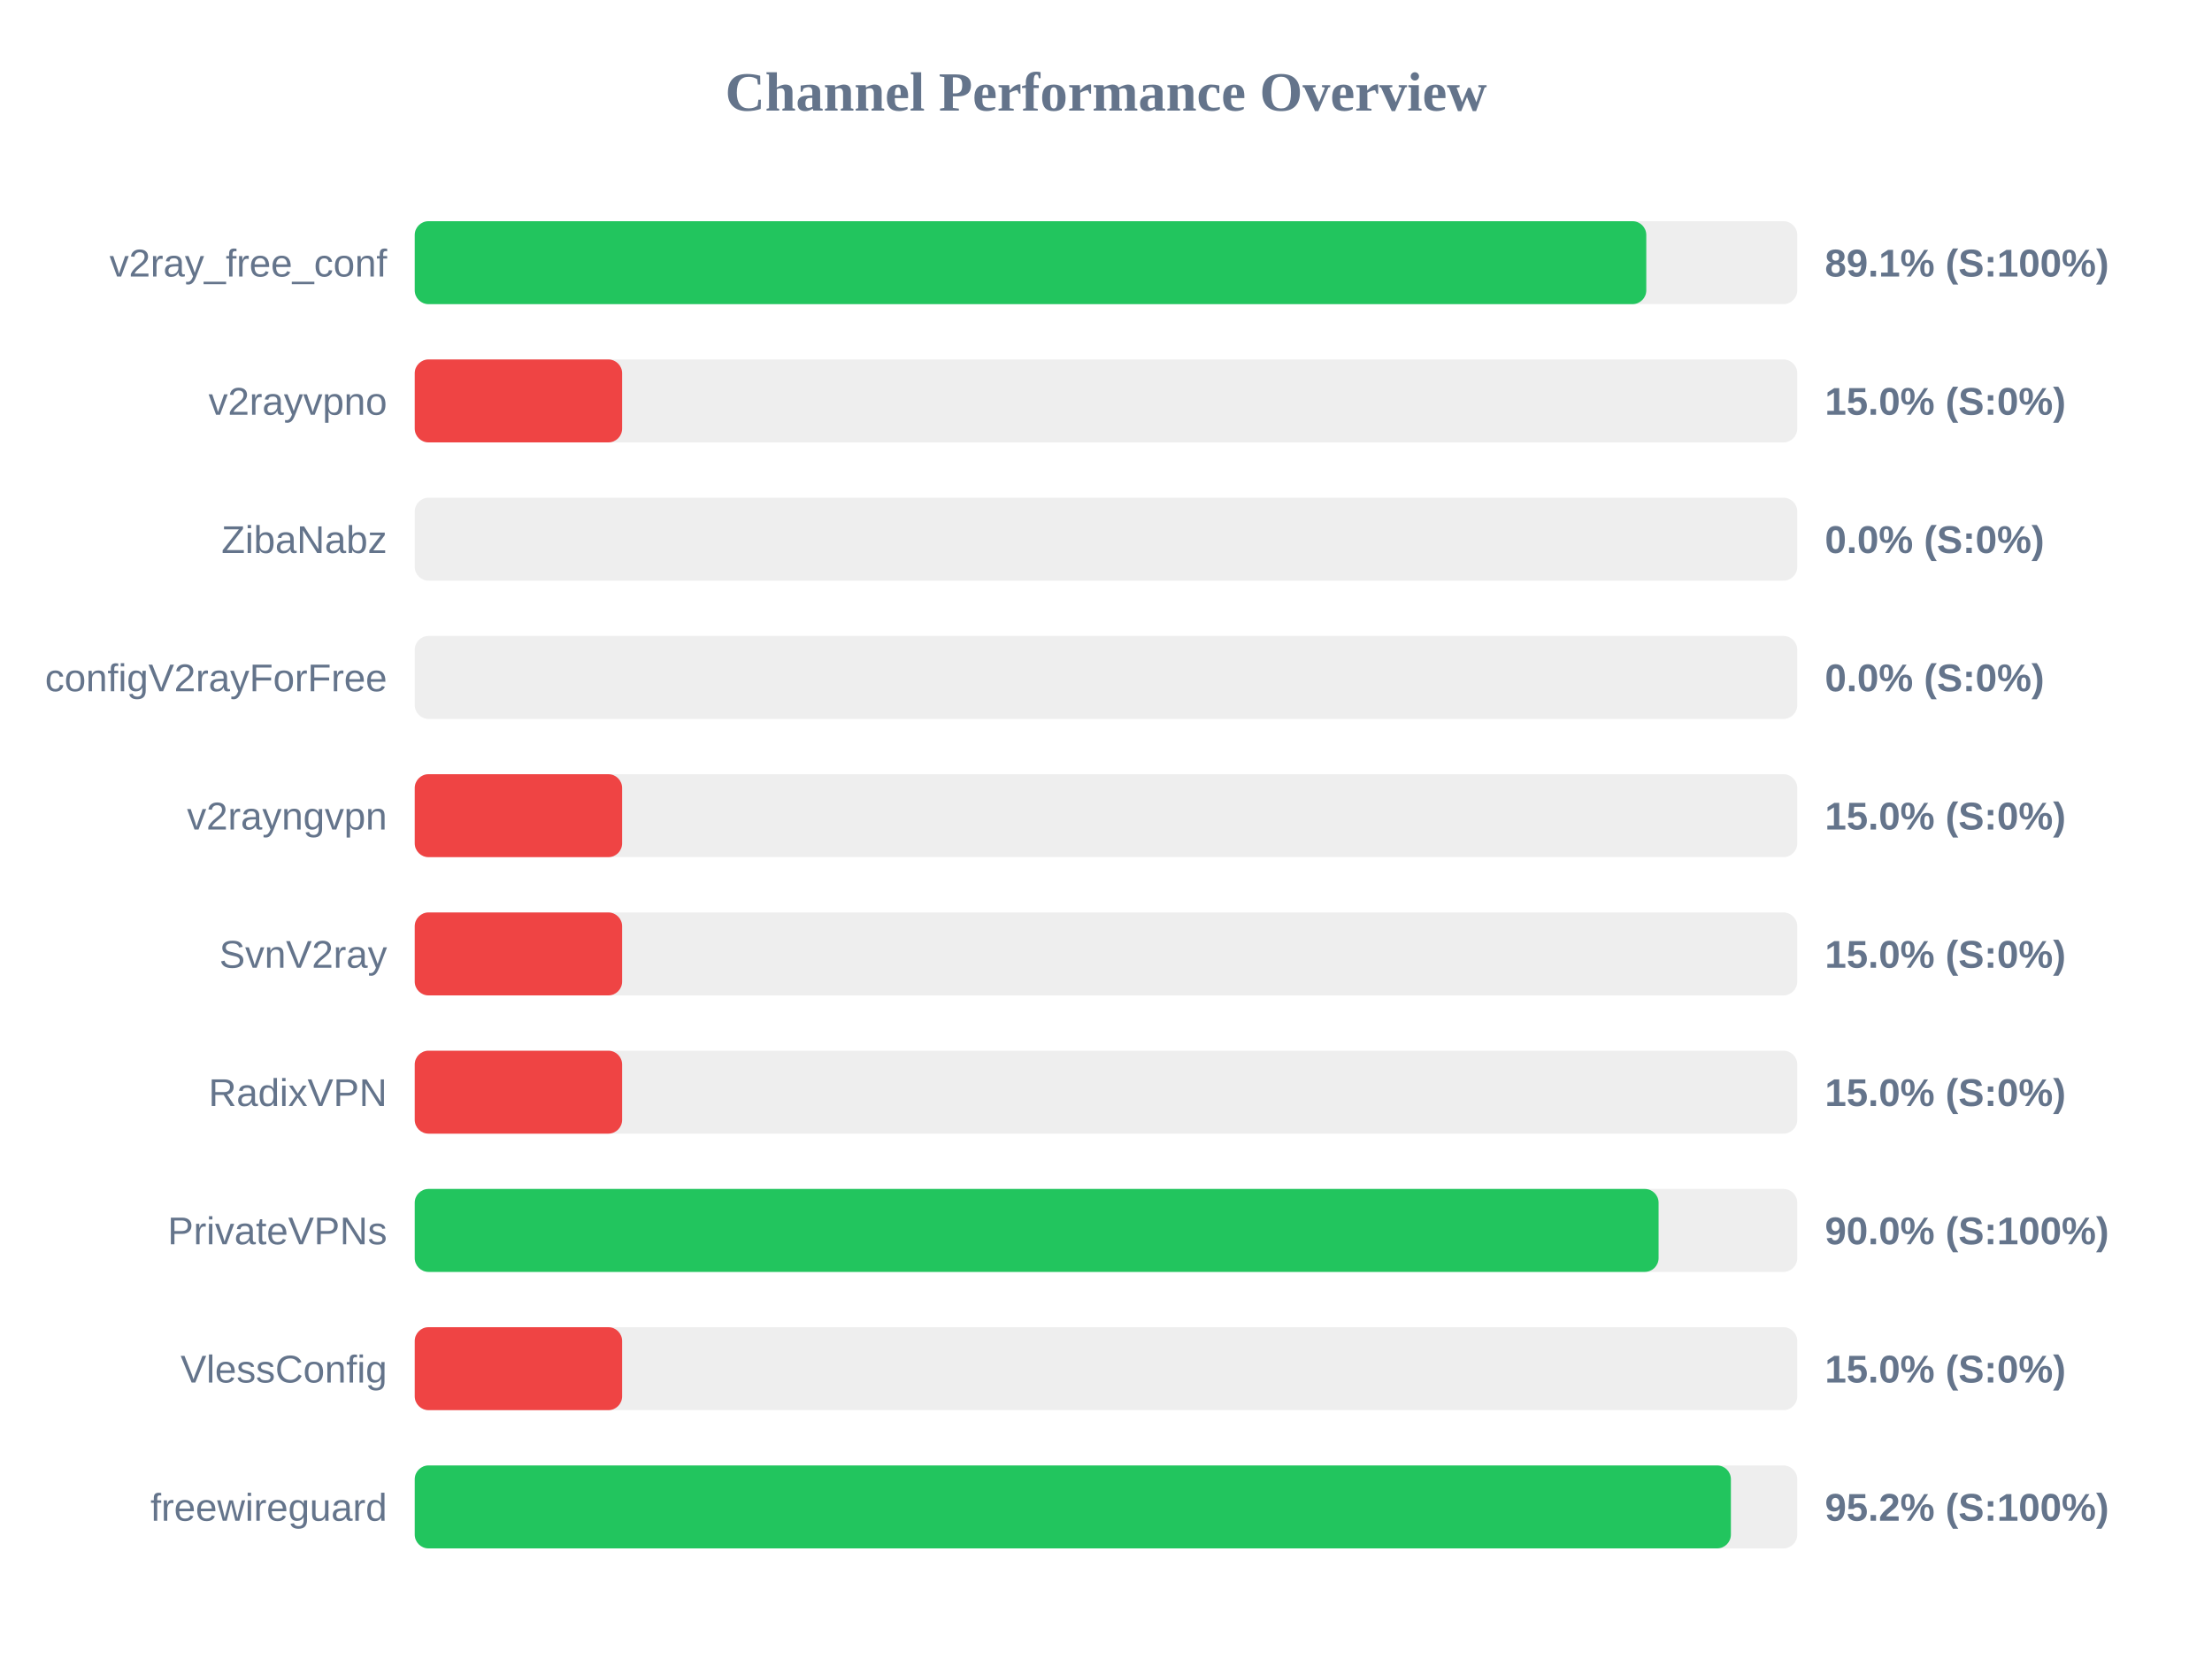
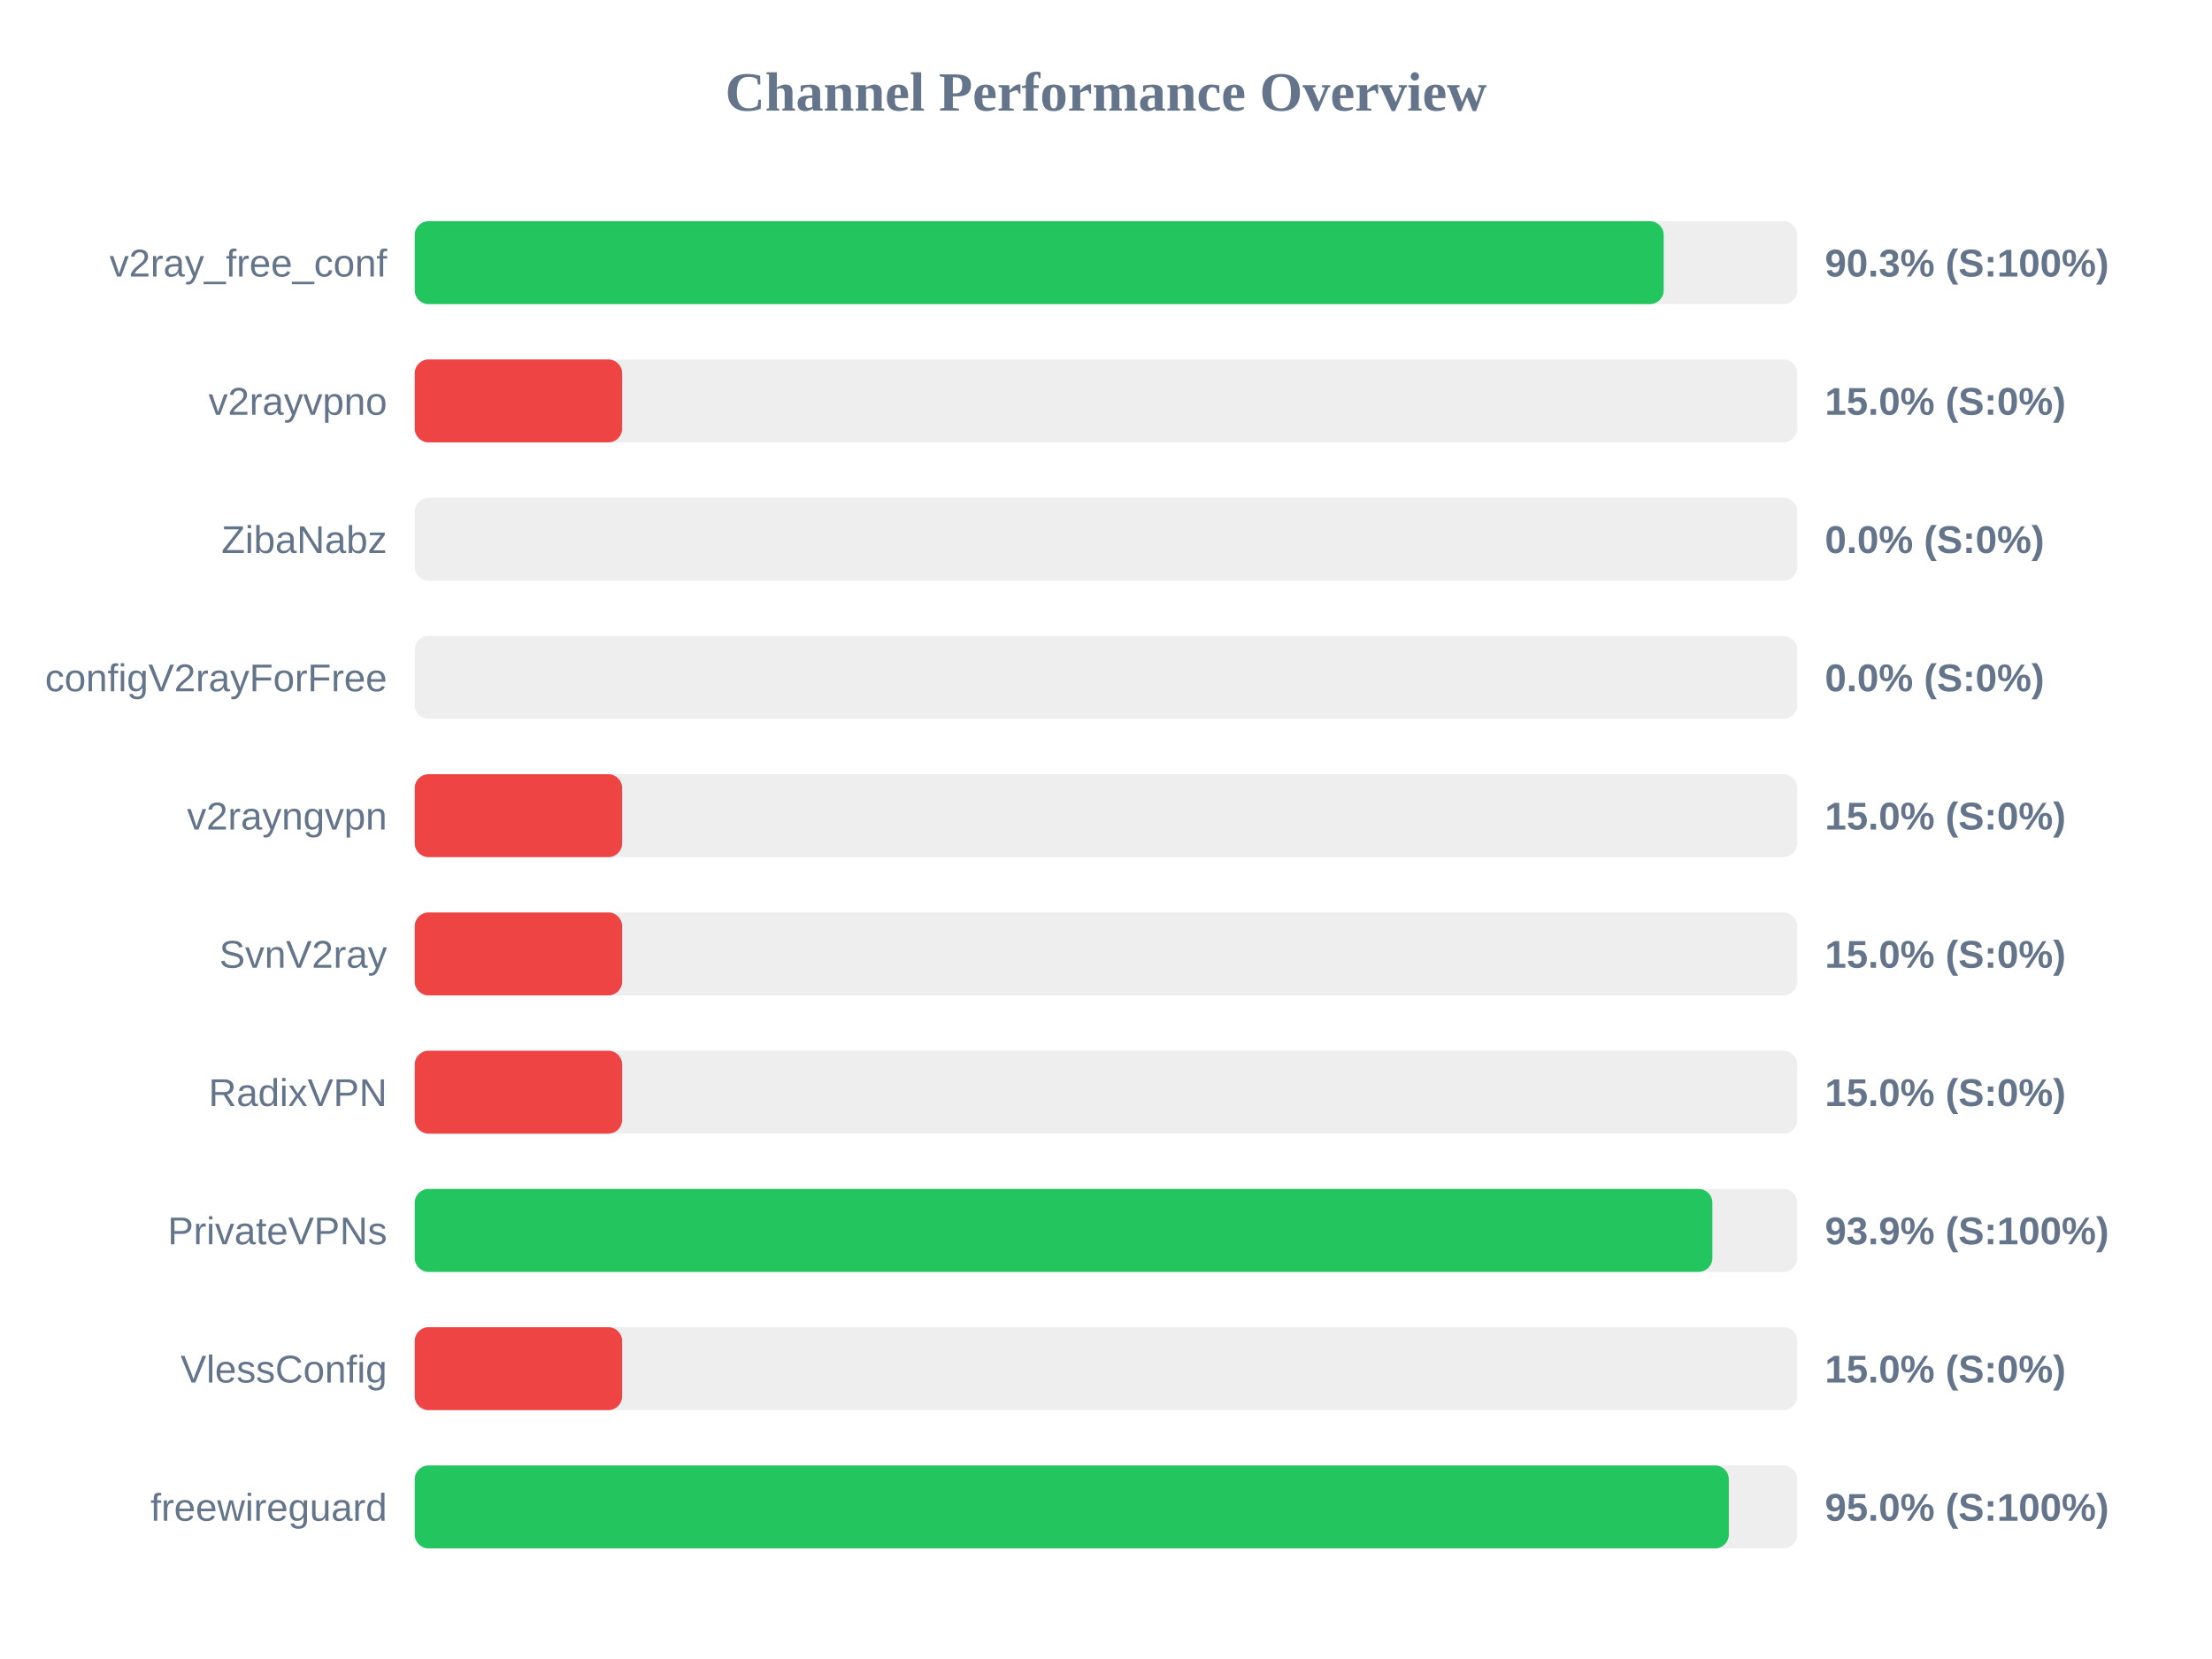
<svg xmlns="http://www.w3.org/2000/svg" width="800" height="600" version="1.1">
  <style>
        .row { font: 14px Arial; fill: #64748b; }
        .score { font: bold 14px Arial; fill: #64748b; }
    </style>
  <text x="400" y="40" text-anchor="middle" font-size="20px" font-weight="bold" fill="#64748b">Channel Performance Overview</text>
  <rect x="150" y="80" width="500" height="30" fill="#eee" rx="5" />
-   <rect x="150" y="80" width="445.4" height="30" fill="#22c55e" rx="5" />
+   <rect x="150" y="80" width="451.7" height="30" fill="#22c55e" rx="5" />
  <text x="140" y="100" text-anchor="end" class="row">v2ray_free_conf</text>
-   <text x="660" y="100" text-anchor="start" class="score">89.1% (S:100%)</text>
+   <text x="660" y="100" text-anchor="start" class="score">90.3% (S:100%)</text>
  <rect x="150" y="130" width="500" height="30" fill="#eee" rx="5" />
  <rect x="150" y="130" width="75.0" height="30" fill="#ef4444" rx="5" />
  <text x="140" y="150" text-anchor="end" class="row">v2rayvpno</text>
  <text x="660" y="150" text-anchor="start" class="score">15.0% (S:0%)</text>
  <rect x="150" y="180" width="500" height="30" fill="#eee" rx="5" />
  <rect x="150" y="180" width="0.0" height="30" fill="#ef4444" rx="5" />
  <text x="140" y="200" text-anchor="end" class="row">ZibaNabz</text>
  <text x="660" y="200" text-anchor="start" class="score">0.0% (S:0%)</text>
  <rect x="150" y="230" width="500" height="30" fill="#eee" rx="5" />
  <rect x="150" y="230" width="0.0" height="30" fill="#ef4444" rx="5" />
  <text x="140" y="250" text-anchor="end" class="row">configV2rayForFree</text>
  <text x="660" y="250" text-anchor="start" class="score">0.0% (S:0%)</text>
  <rect x="150" y="280" width="500" height="30" fill="#eee" rx="5" />
  <rect x="150" y="280" width="75.0" height="30" fill="#ef4444" rx="5" />
  <text x="140" y="300" text-anchor="end" class="row">v2rayngvpn</text>
  <text x="660" y="300" text-anchor="start" class="score">15.0% (S:0%)</text>
  <rect x="150" y="330" width="500" height="30" fill="#eee" rx="5" />
  <rect x="150" y="330" width="75.0" height="30" fill="#ef4444" rx="5" />
  <text x="140" y="350" text-anchor="end" class="row">SvnV2ray</text>
  <text x="660" y="350" text-anchor="start" class="score">15.0% (S:0%)</text>
  <rect x="150" y="380" width="500" height="30" fill="#eee" rx="5" />
  <rect x="150" y="380" width="75.0" height="30" fill="#ef4444" rx="5" />
  <text x="140" y="400" text-anchor="end" class="row">RadixVPN</text>
  <text x="660" y="400" text-anchor="start" class="score">15.0% (S:0%)</text>
  <rect x="150" y="430" width="500" height="30" fill="#eee" rx="5" />
-   <rect x="150" y="430" width="449.85" height="30" fill="#22c55e" rx="5" />
+   <rect x="150" y="430" width="469.3" height="30" fill="#22c55e" rx="5" />
  <text x="140" y="450" text-anchor="end" class="row">PrivateVPNs</text>
-   <text x="660" y="450" text-anchor="start" class="score">90.0% (S:100%)</text>
+   <text x="660" y="450" text-anchor="start" class="score">93.9% (S:100%)</text>
  <rect x="150" y="480" width="500" height="30" fill="#eee" rx="5" />
  <rect x="150" y="480" width="75.0" height="30" fill="#ef4444" rx="5" />
  <text x="140" y="500" text-anchor="end" class="row">VlessConfig</text>
  <text x="660" y="500" text-anchor="start" class="score">15.0% (S:0%)</text>
  <rect x="150" y="530" width="500" height="30" fill="#eee" rx="5" />
-   <rect x="150" y="530" width="476.0" height="30" fill="#22c55e" rx="5" />
+   <rect x="150" y="530" width="475.25" height="30" fill="#22c55e" rx="5" />
  <text x="140" y="550" text-anchor="end" class="row">freewireguard</text>
-   <text x="660" y="550" text-anchor="start" class="score">95.2% (S:100%)</text>
+   <text x="660" y="550" text-anchor="start" class="score">95.0% (S:100%)</text>
</svg>
